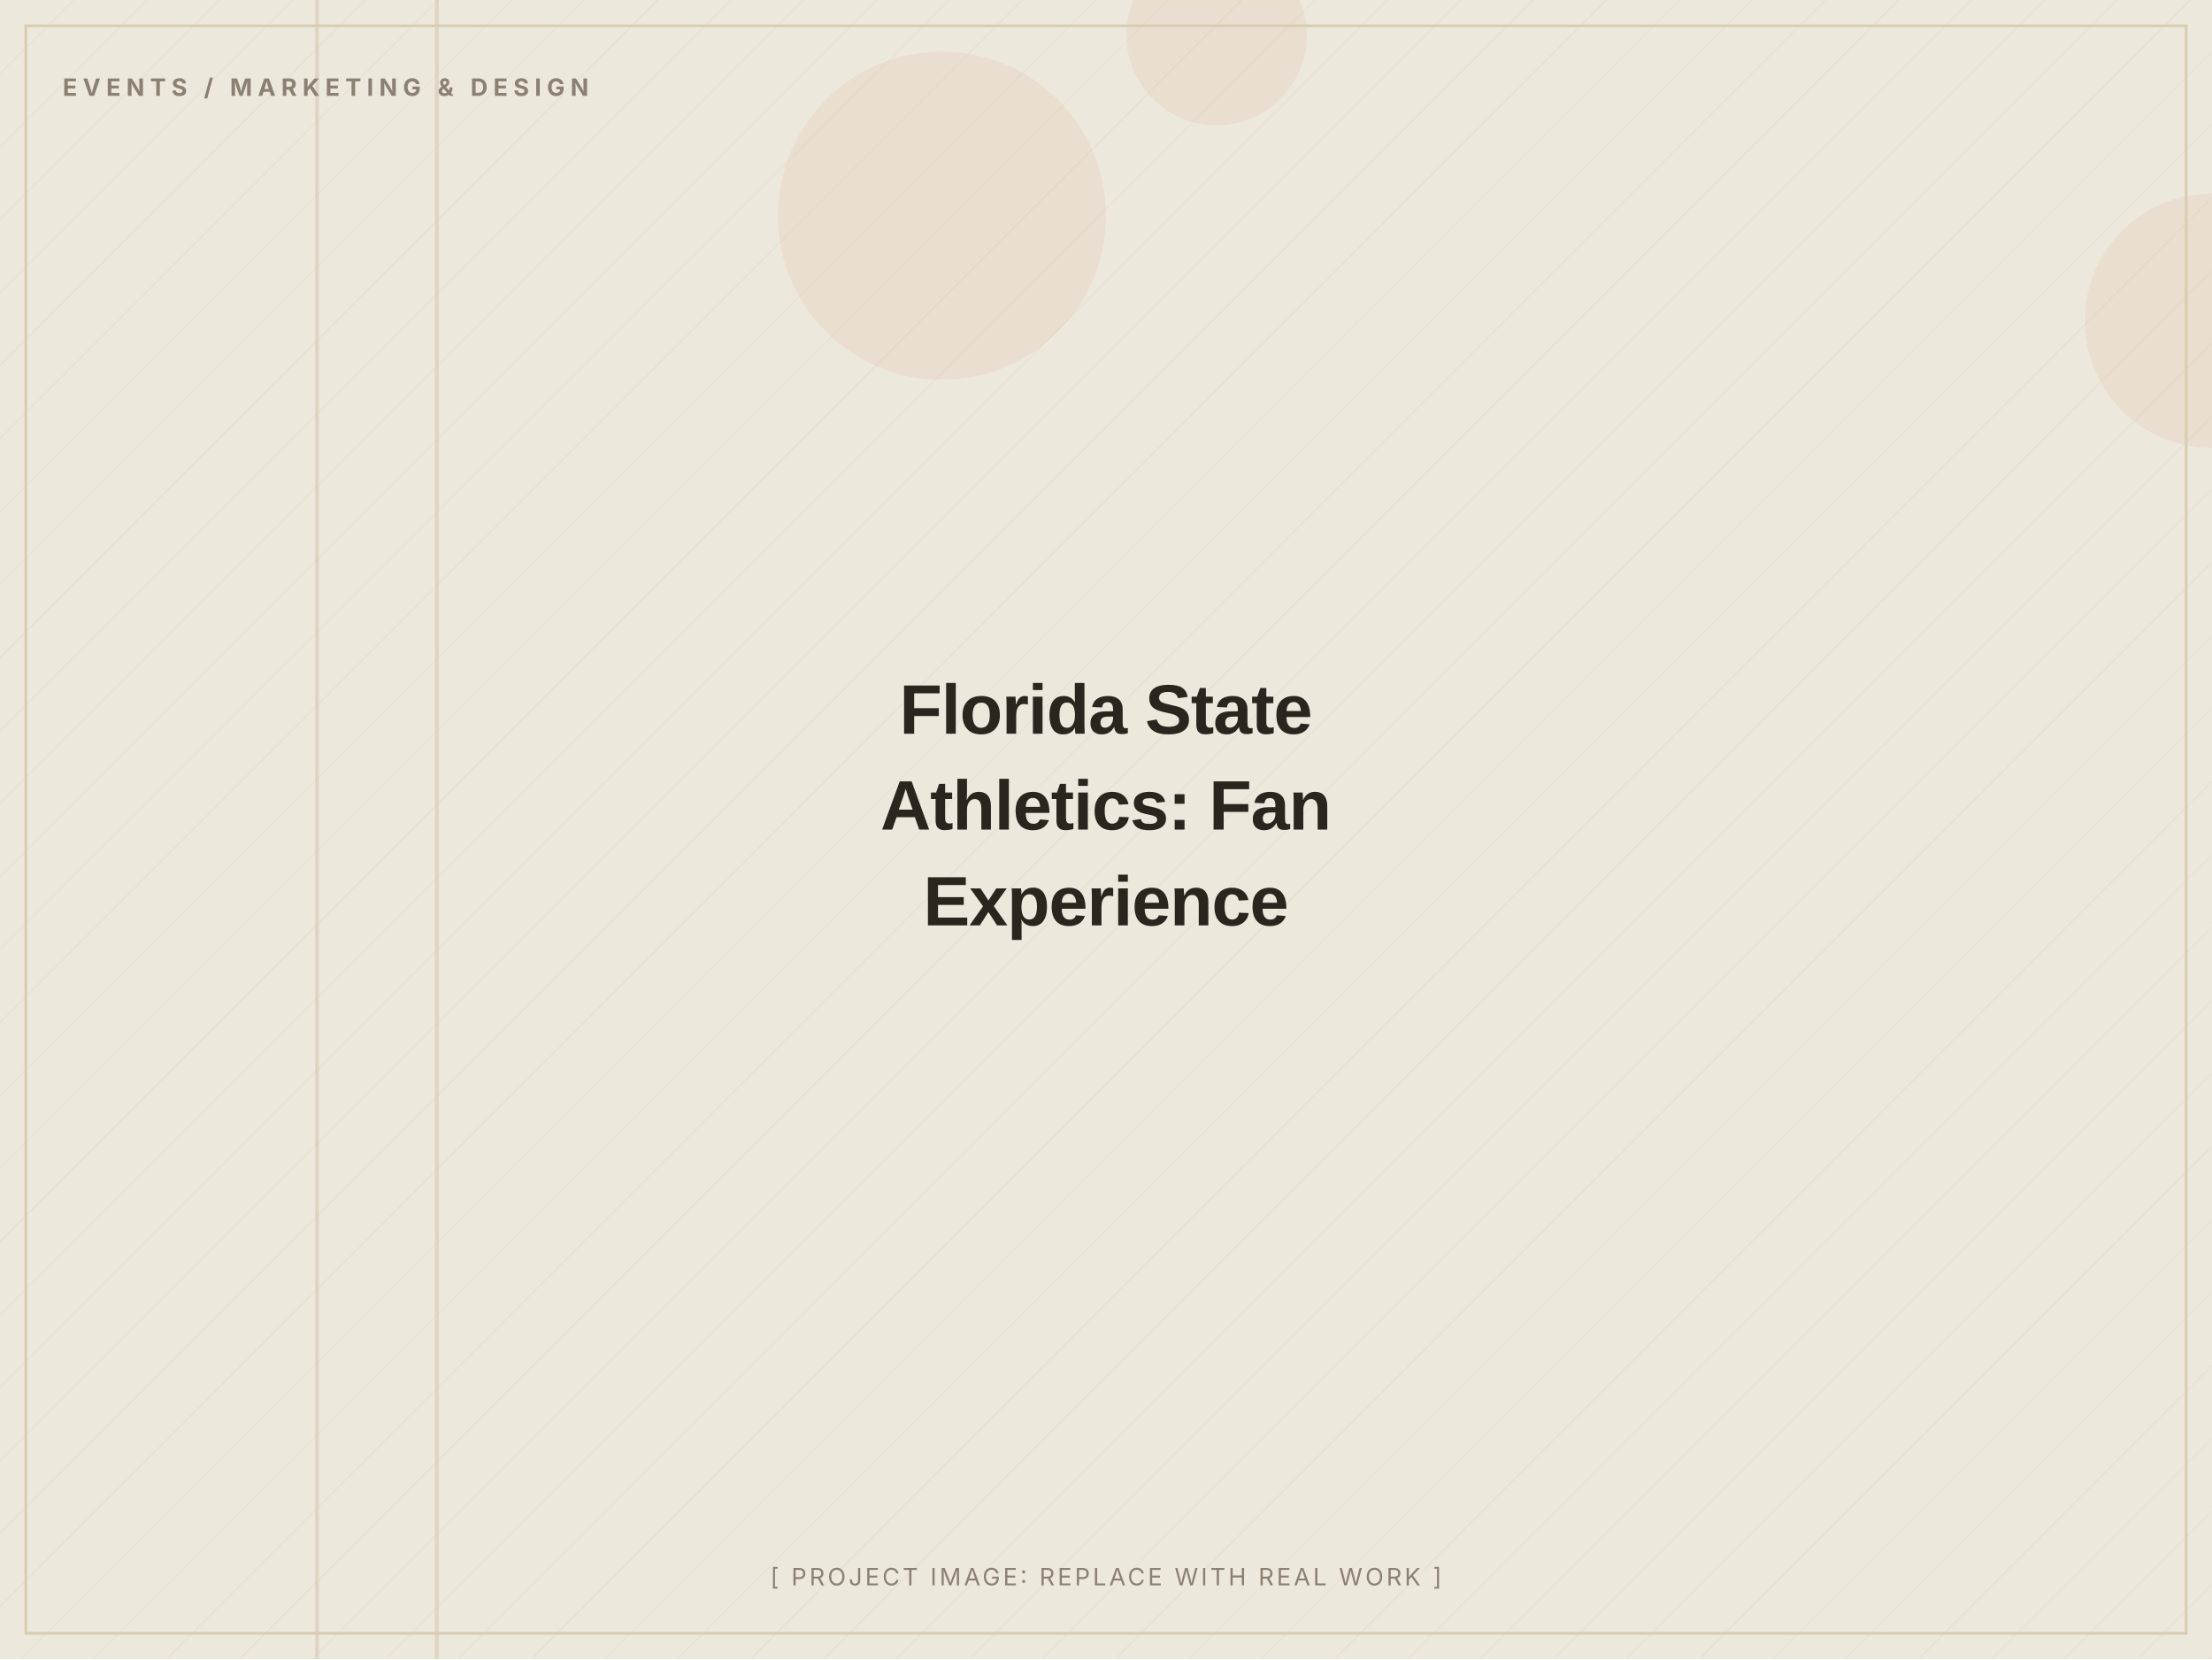
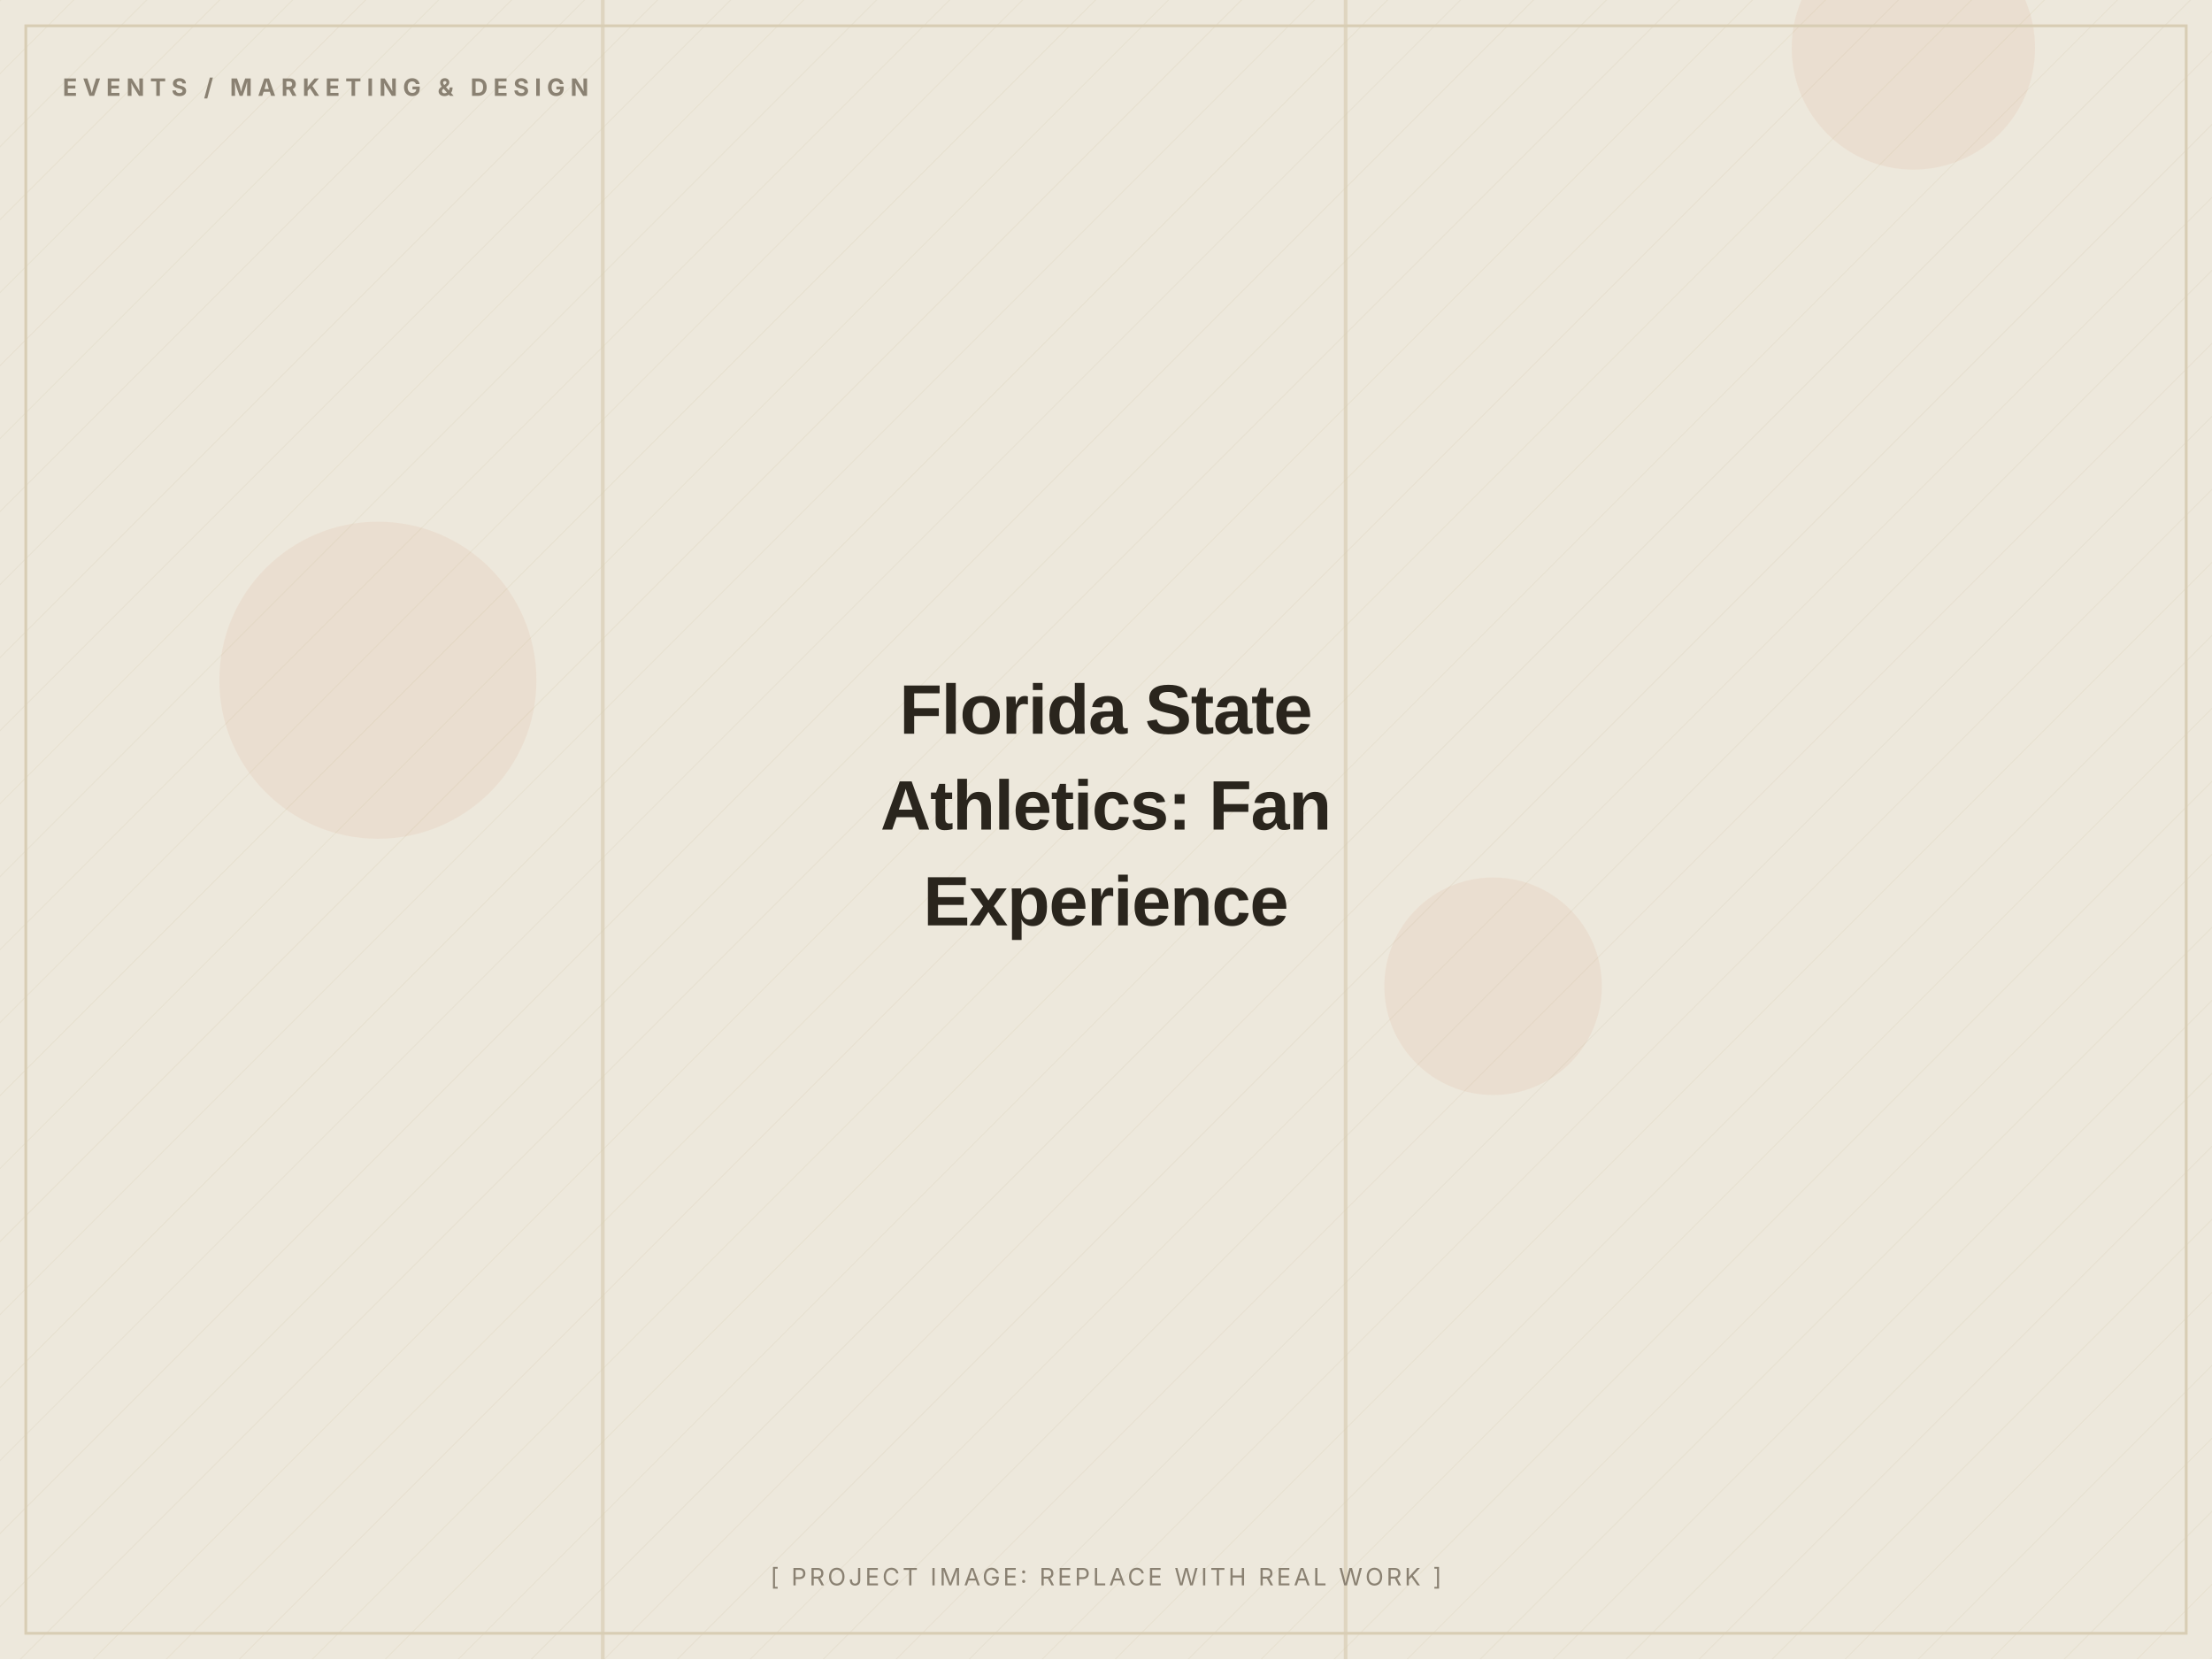
<svg xmlns="http://www.w3.org/2000/svg" width="1200" height="900" viewBox="0 0 1200 900" role="img" aria-label="Florida State Athletics: Fan Experience (placeholder image)">
  <defs>
    <pattern id="d" width="28" height="28" patternUnits="userSpaceOnUse" patternTransform="rotate(45)">
      <line x1="0" y1="0" x2="0" y2="28" stroke="#D8CDB4" stroke-width="1" opacity="0.5" />
    </pattern>
  </defs>
  <rect width="1200" height="900" fill="#EDE8DC" />
  <rect width="1200" height="900" fill="url(#d)" opacity="0.55" />
-   <circle cx="511" cy="117" r="89" fill="#C2410C" opacity="0.06" />
-   <circle cx="1200" cy="174" r="69" fill="#C2410C" opacity="0.06" />
-   <circle cx="660" cy="19" r="49" fill="#C2410C" opacity="0.06" />
-   <rect x="236" y="0" width="2" height="900" fill="#D8CDB4" opacity="0.7" />
-   <rect x="171" y="0" width="2" height="900" fill="#D8CDB4" opacity="0.7" />
+   <circle cx="810" cy="535" r="59" fill="#C2410C" opacity="0.06" />
+   <circle cx="205" cy="369" r="86" fill="#C2410C" opacity="0.06" />
+   <circle cx="1038" cy="26" r="66" fill="#C2410C" opacity="0.06" />
+   <rect x="729" y="0" width="2" height="900" fill="#D8CDB4" opacity="0.7" />
+   <rect x="326" y="0" width="2" height="900" fill="#D8CDB4" opacity="0.7" />
  <rect x="14" y="14" width="1172" height="872" fill="none" stroke="#D8CDB4" stroke-width="1.5" />
  <text x="34" y="52" font-family="Inter, Arial, sans-serif" font-weight="700" font-size="13" letter-spacing="3" fill="#8A8172">EVENTS / MARKETING &amp; DESIGN</text>
  <text x="600.0" y="398.0" text-anchor="middle" font-family="Archivo, Arial, sans-serif" font-weight="800" font-size="38" letter-spacing="-0.5" fill="#2A251D">Florida State</text>
  <text x="600.0" y="450.0" text-anchor="middle" font-family="Archivo, Arial, sans-serif" font-weight="800" font-size="38" letter-spacing="-0.5" fill="#2A251D">Athletics: Fan</text>
  <text x="600.0" y="502.0" text-anchor="middle" font-family="Archivo, Arial, sans-serif" font-weight="800" font-size="38" letter-spacing="-0.5" fill="#2A251D">Experience</text>
  <text x="600.0" y="860" text-anchor="middle" font-family="Inter, Arial, sans-serif" font-size="13" letter-spacing="1.5" fill="#8A8172">[ PROJECT IMAGE: REPLACE WITH REAL WORK ]</text>
</svg>
